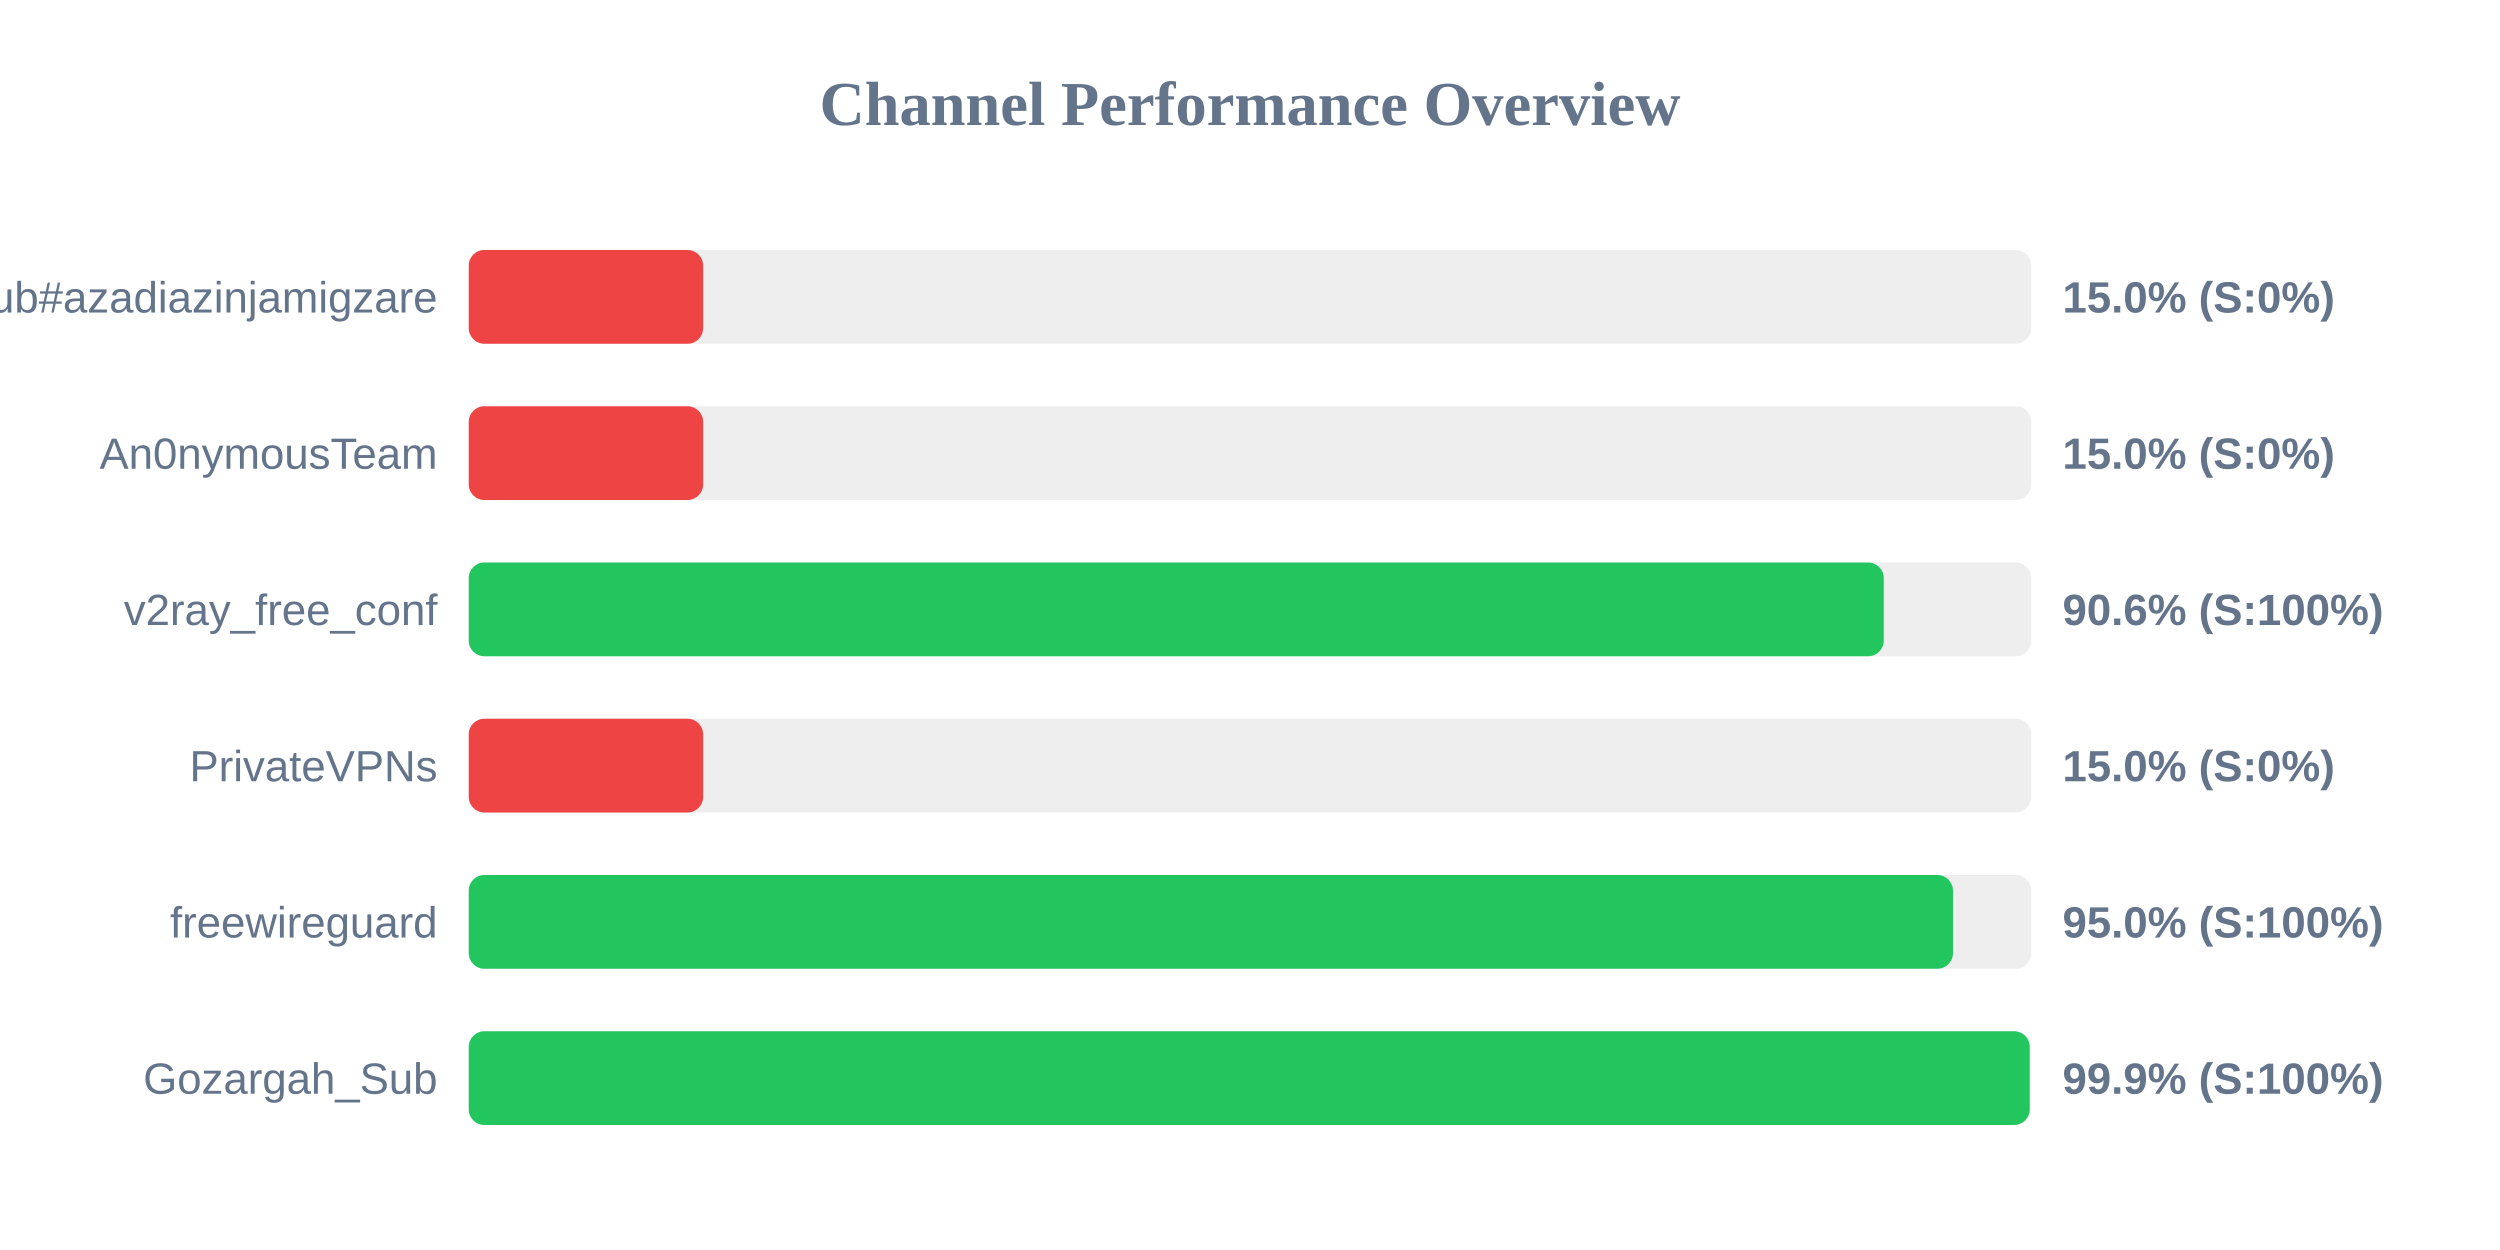
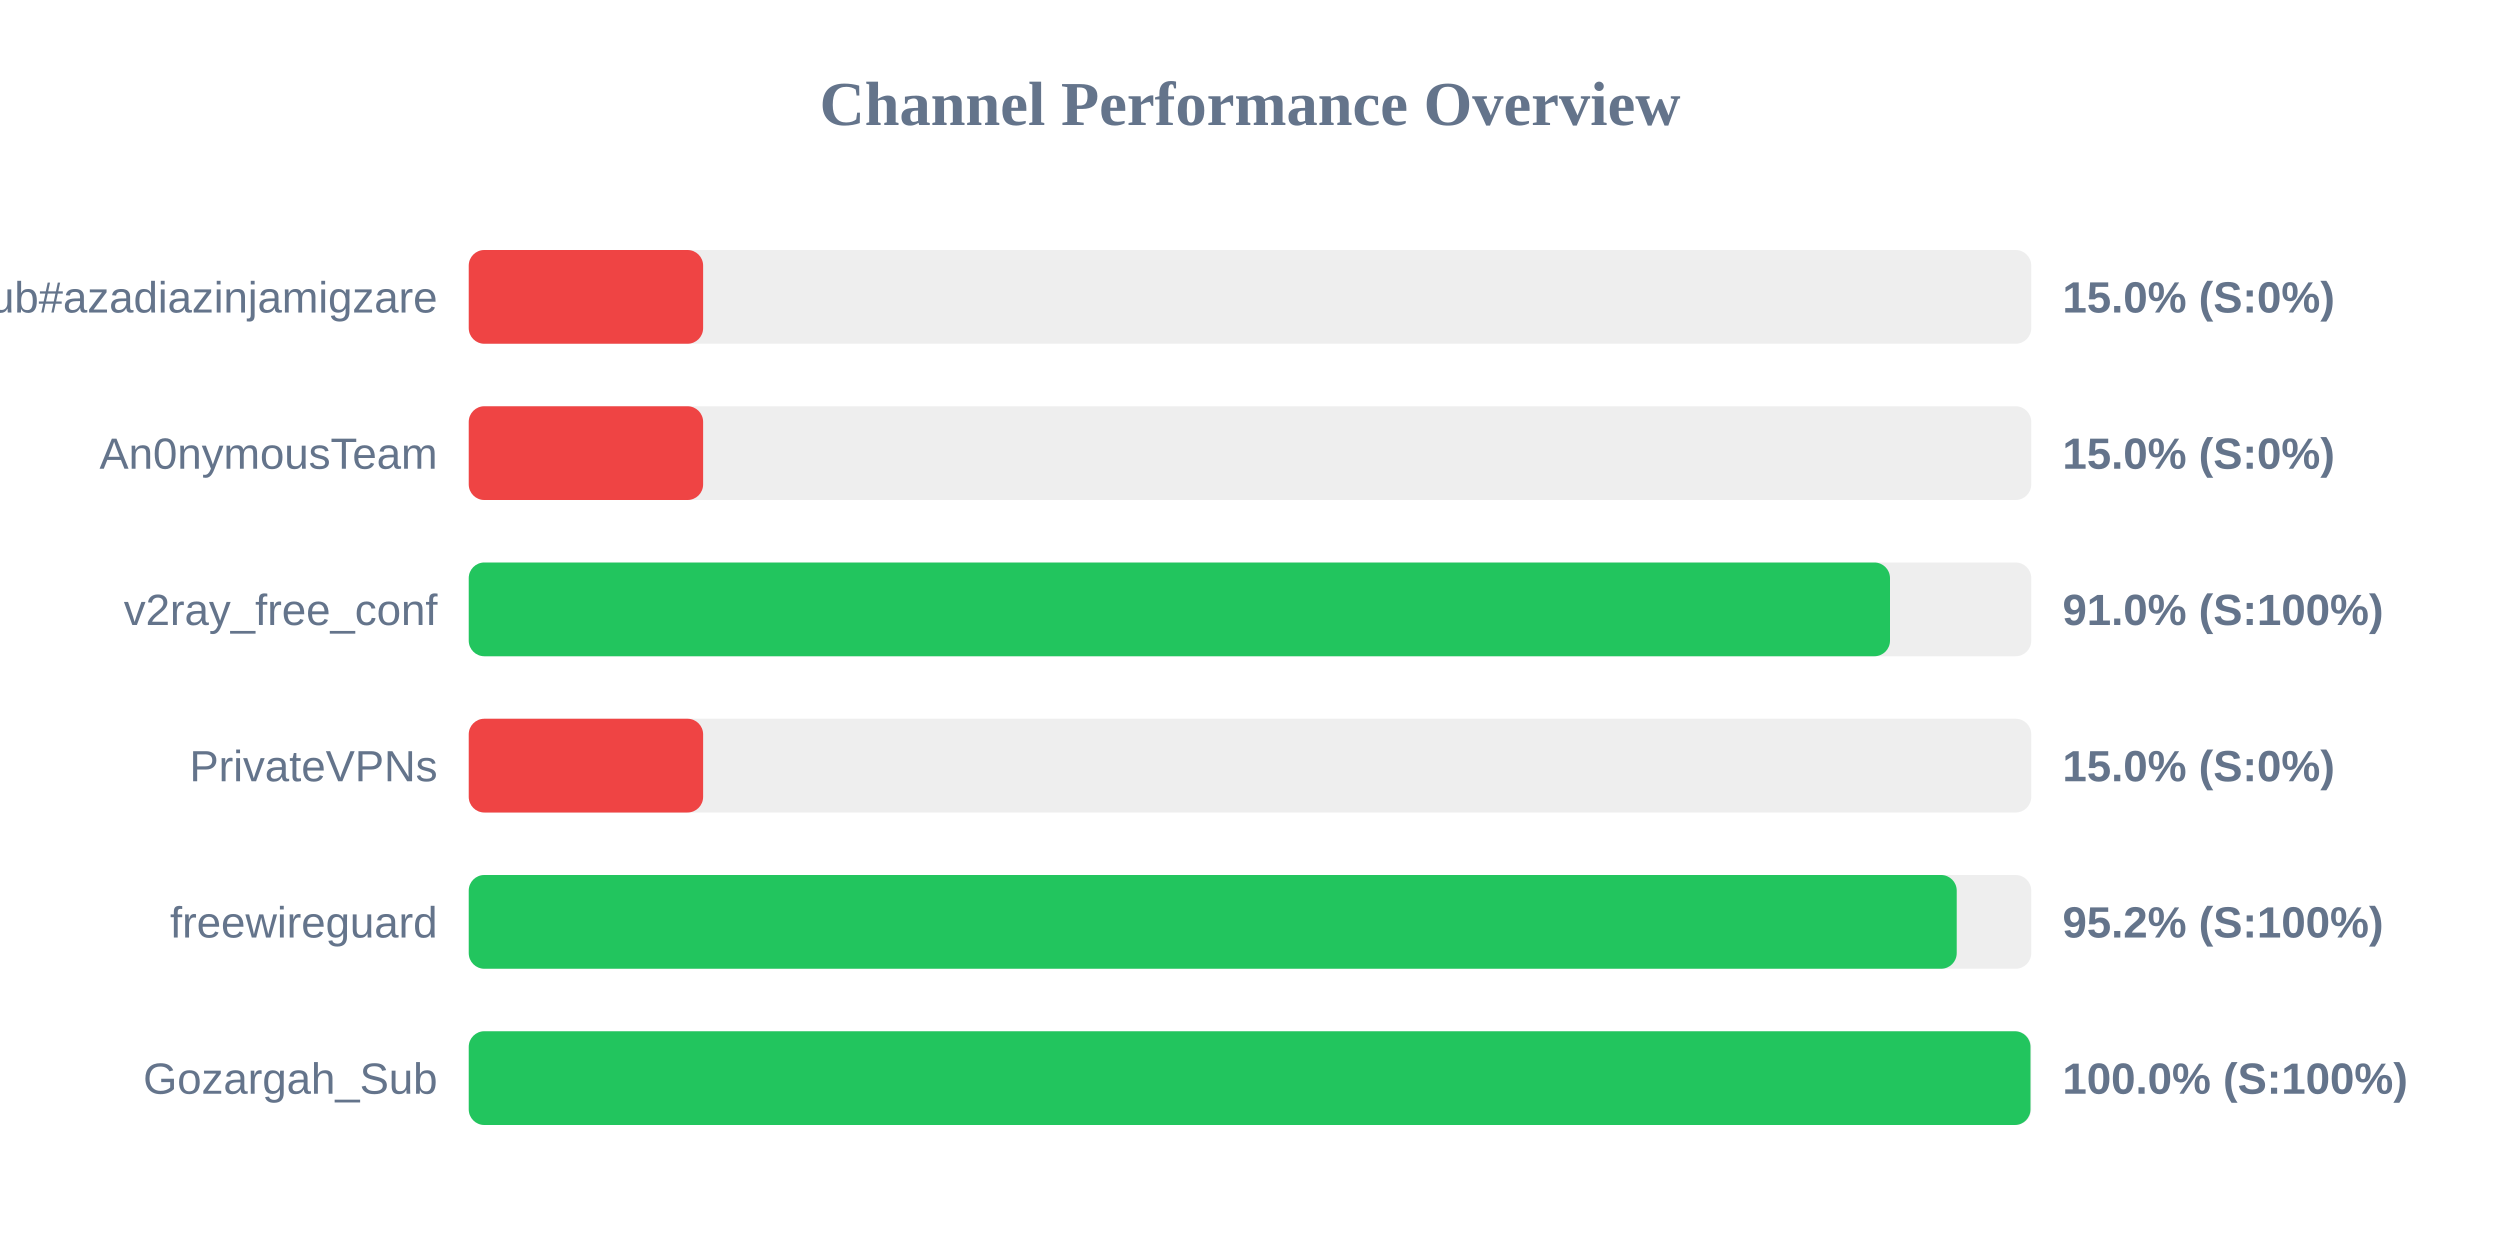
<svg xmlns="http://www.w3.org/2000/svg" width="800" height="400" version="1.1">
  <style>
        .row { font: 14px Arial; fill: #64748b; }
        .score { font: bold 14px Arial; fill: #64748b; }
    </style>
  <text x="400" y="40" text-anchor="middle" font-size="20px" font-weight="bold" fill="#64748b">Channel Performance Overview</text>
  <rect x="150" y="80" width="500" height="30" fill="#eee" rx="5" />
  <rect x="150" y="80" width="75.0" height="30" fill="#ef4444" rx="5" />
  <text x="140" y="100" text-anchor="end" class="row">Sub#azadiazinjamigzare</text>
  <text x="660" y="100" text-anchor="start" class="score">15.0% (S:0%)</text>
  <rect x="150" y="130" width="500" height="30" fill="#eee" rx="5" />
  <rect x="150" y="130" width="75.0" height="30" fill="#ef4444" rx="5" />
  <text x="140" y="150" text-anchor="end" class="row">An0nymousTeam</text>
  <text x="660" y="150" text-anchor="start" class="score">15.0% (S:0%)</text>
  <rect x="150" y="180" width="500" height="30" fill="#eee" rx="5" />
-   <rect x="150" y="180" width="452.8" height="30" fill="#22c55e" rx="5" />
+   <rect x="150" y="180" width="454.8" height="30" fill="#22c55e" rx="5" />
  <text x="140" y="200" text-anchor="end" class="row">v2ray_free_conf</text>
-   <text x="660" y="200" text-anchor="start" class="score">90.6% (S:100%)</text>
+   <text x="660" y="200" text-anchor="start" class="score">91.0% (S:100%)</text>
  <rect x="150" y="230" width="500" height="30" fill="#eee" rx="5" />
  <rect x="150" y="230" width="75.0" height="30" fill="#ef4444" rx="5" />
  <text x="140" y="250" text-anchor="end" class="row">PrivateVPNs</text>
  <text x="660" y="250" text-anchor="start" class="score">15.0% (S:0%)</text>
  <rect x="150" y="280" width="500" height="30" fill="#eee" rx="5" />
-   <rect x="150" y="280" width="474.95" height="30" fill="#22c55e" rx="5" />
+   <rect x="150" y="280" width="476.15" height="30" fill="#22c55e" rx="5" />
  <text x="140" y="300" text-anchor="end" class="row">freewireguard</text>
-   <text x="660" y="300" text-anchor="start" class="score">95.0% (S:100%)</text>
+   <text x="660" y="300" text-anchor="start" class="score">95.2% (S:100%)</text>
  <rect x="150" y="330" width="500" height="30" fill="#eee" rx="5" />
-   <rect x="150" y="330" width="499.5" height="30" fill="#22c55e" rx="5" />
+   <rect x="150" y="330" width="499.75" height="30" fill="#22c55e" rx="5" />
  <text x="140" y="350" text-anchor="end" class="row">Gozargah_Sub</text>
-   <text x="660" y="350" text-anchor="start" class="score">99.9% (S:100%)</text>
+   <text x="660" y="350" text-anchor="start" class="score">100.0% (S:100%)</text>
</svg>
